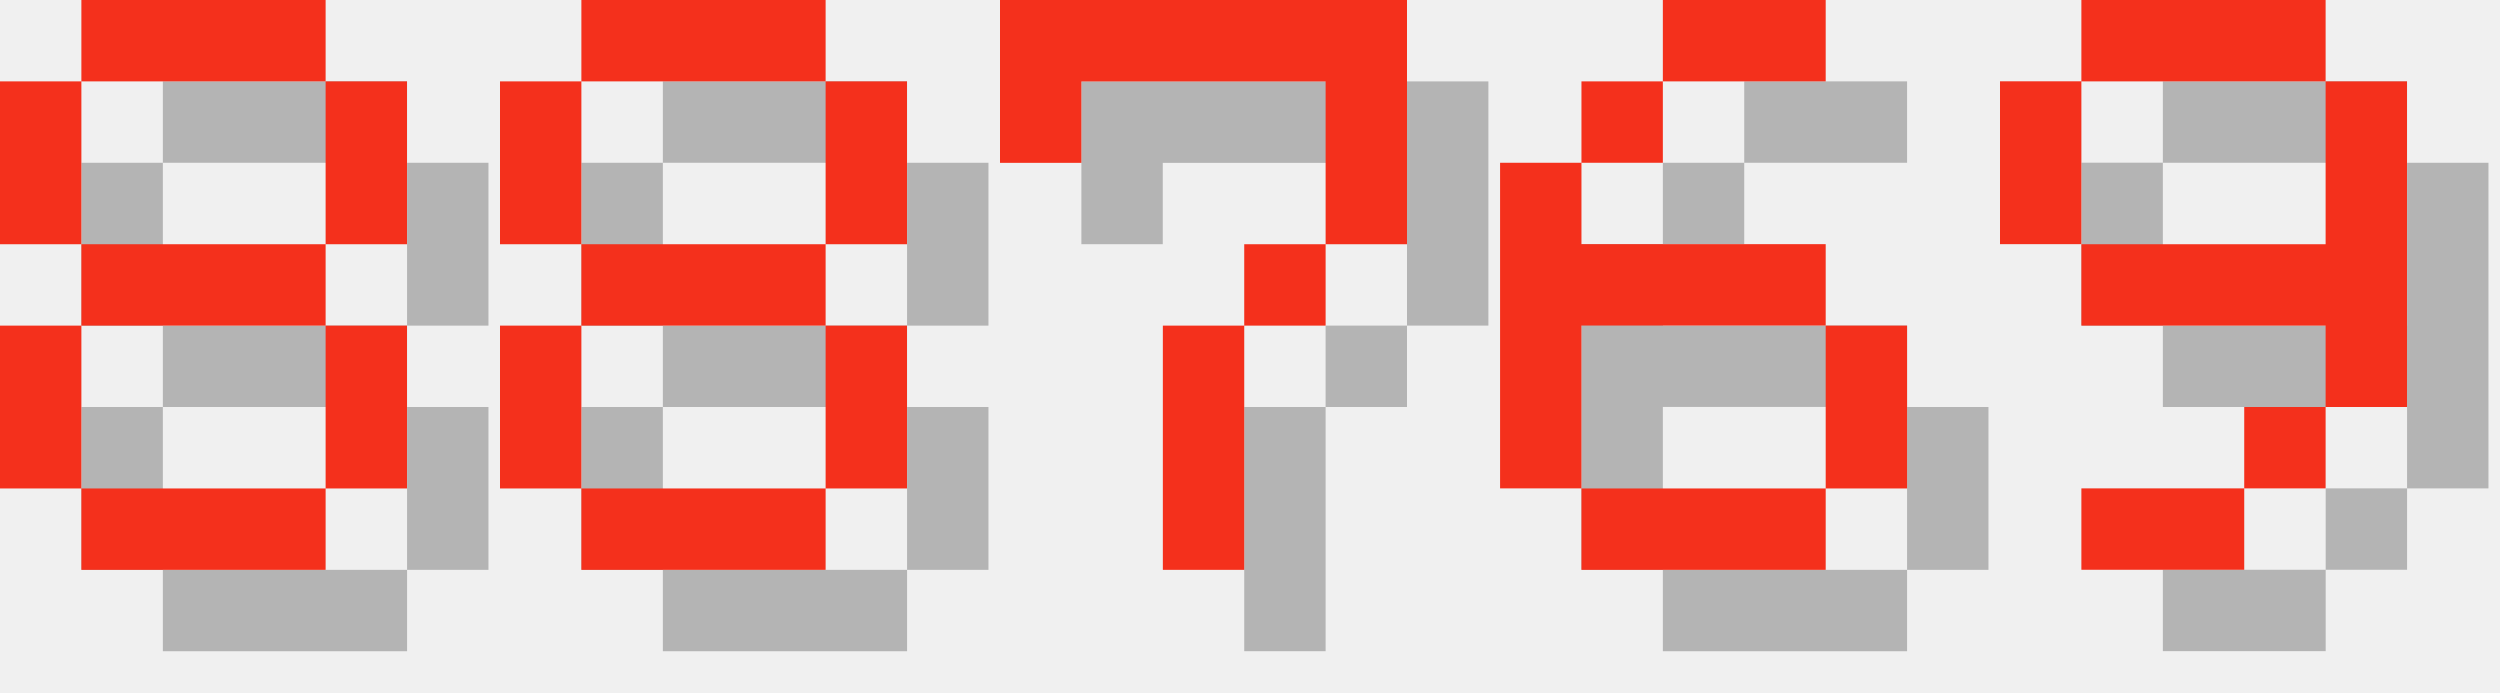
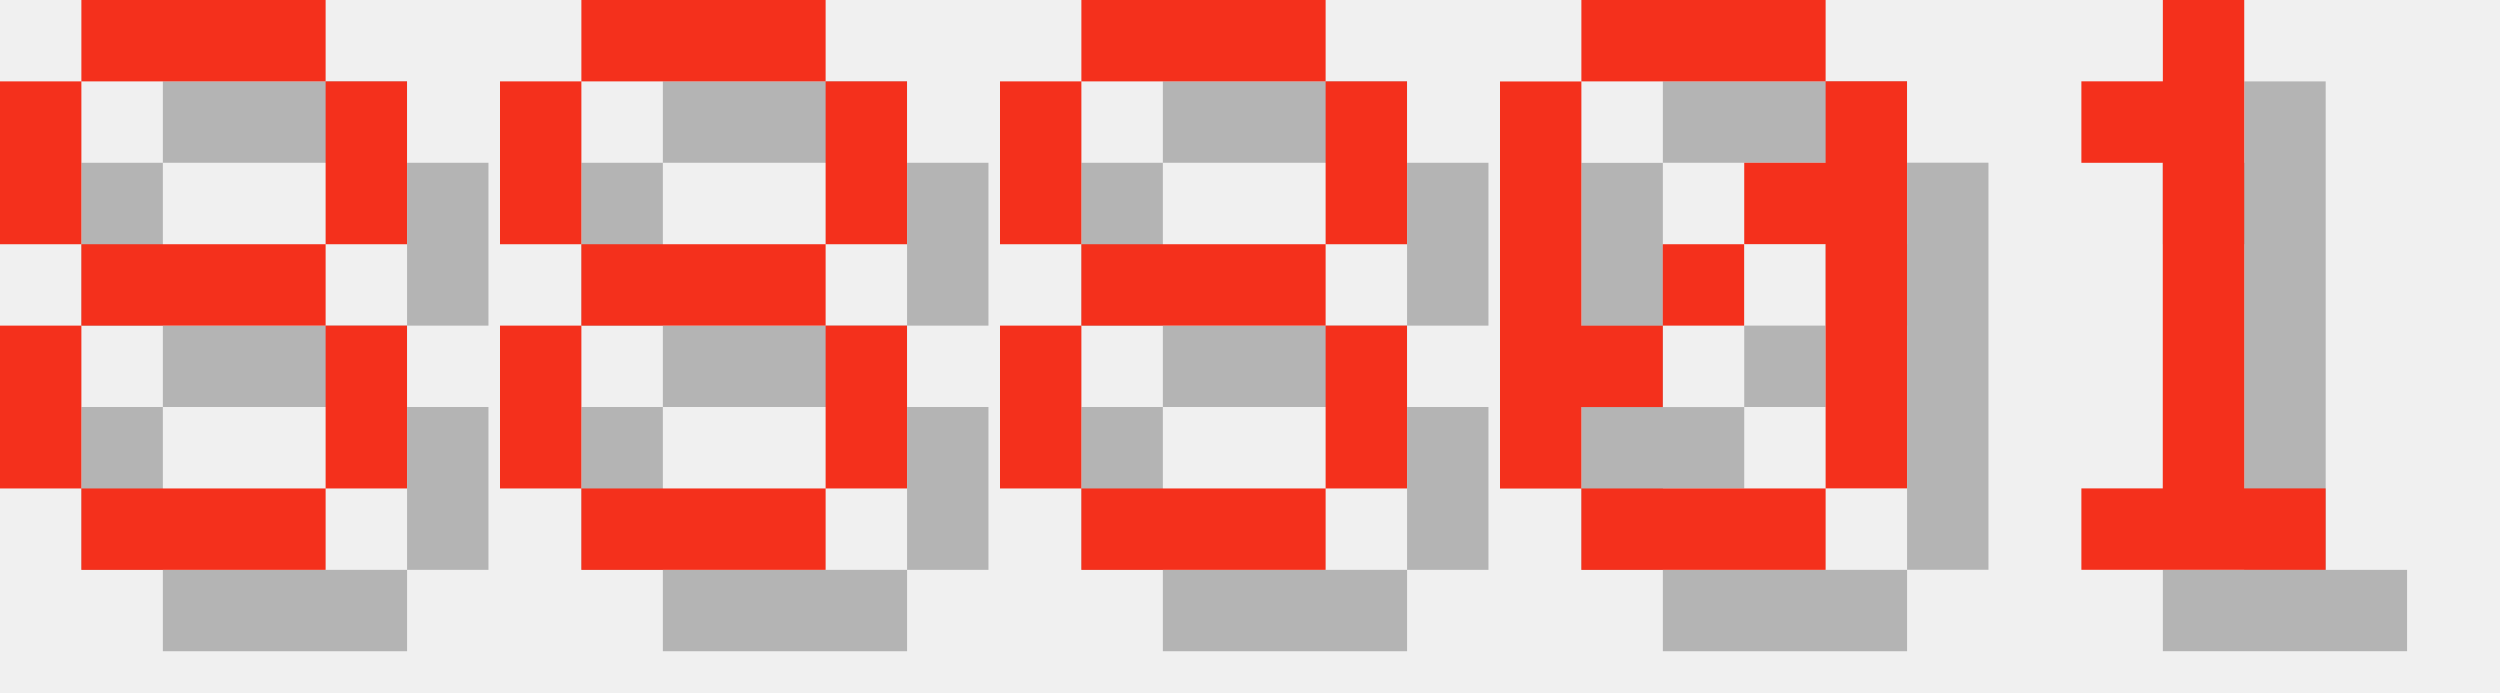
<svg xmlns="http://www.w3.org/2000/svg" version="1.1" width="130.0" height="36">
  <style>
        .text-foreground {
            fill: #F4301C;
        }
        .text-shadow {
            fill: #000000;
            fill-opacity: 0.25;
        }
    </style>
  <g class="digit" id="digit_8" transform="translate(0.0, 0), scale(4)">
    <path id="digit_8_shadow" class="text-shadow" d="m2.117 1.058v1.058h3.175v-1.058h-3.175zm3.175 1.058v2.117h1.058v-2.117h-1.058zm0 2.117h-3.175v1.058h3.175v-1.058zm0 1.058v2.117h1.058v-2.117h-1.058zm0 2.117h-3.175v1.058h3.175v-1.058zm-3.175 0v-2.117h-1.058v2.117h1.058zm0-3.175v-2.117h-1.058v2.117h1.058z" fill-opacity=".5" style="paint-order:stroke fill markers" />
    <path id="digit_8_fg" class="text-foreground" d="m1.058 0v1.058h3.175v-1.058h-3.175zm3.175 1.058v2.117h1.058v-2.117h-1.058zm0 2.117h-3.175v1.058h3.175v-1.058zm0 1.058v2.117h1.058v-2.117h-1.058zm0 2.117h-3.175v1.058h3.175v-1.058zm-3.175 0v-2.117h-1.058v2.117h1.058zm0-3.175v-2.117h-1.058v2.117h1.058z" fill="#fff" style="paint-order:stroke fill markers" />
  </g>
  <g class="digit" id="digit_8" transform="translate(26.0, 0), scale(4)">
    <path id="digit_8_shadow" class="text-shadow" d="m2.117 1.058v1.058h3.175v-1.058h-3.175zm3.175 1.058v2.117h1.058v-2.117h-1.058zm0 2.117h-3.175v1.058h3.175v-1.058zm0 1.058v2.117h1.058v-2.117h-1.058zm0 2.117h-3.175v1.058h3.175v-1.058zm-3.175 0v-2.117h-1.058v2.117h1.058zm0-3.175v-2.117h-1.058v2.117h1.058z" fill-opacity=".5" style="paint-order:stroke fill markers" />
    <path id="digit_8_fg" class="text-foreground" d="m1.058 0v1.058h3.175v-1.058h-3.175zm3.175 1.058v2.117h1.058v-2.117h-1.058zm0 2.117h-3.175v1.058h3.175v-1.058zm0 1.058v2.117h1.058v-2.117h-1.058zm0 2.117h-3.175v1.058h3.175v-1.058zm-3.175 0v-2.117h-1.058v2.117h1.058zm0-3.175v-2.117h-1.058v2.117h1.058z" fill="#fff" style="paint-order:stroke fill markers" />
  </g>
-   <g class="digit" id="digit_7" transform="translate(52.0, 0), scale(4)">
-     <path id="digit_7_shadow" class="text-shadow" d="m1.058 1.058 2e-6 2.117h1.058v-1.058h3.175v1.058l2e-7 1.058h-1.058v1.058h-1.058l4e-7 3.175 1.058 1e-7v-3.175h1.058v-1.058h1.058l5e-7 -1.058v-2.117z" fill-opacity=".5" style="paint-order:stroke fill markers" />
-     <path id="digit_7_fg" class="text-foreground" d="m0 0 2e-6 2.117h1.058v-1.058h3.175v1.058l2e-7 1.058h-1.058v1.058h-1.058l4e-7 3.175 1.058 1e-7v-3.175h1.058v-1.058h1.058l5e-7 -1.058v-2.117z" fill="#fff" style="paint-order:stroke fill markers" />
+   <g class="digit" id="digit_8" transform="translate(52.0, 0), scale(4)">
+     <path id="digit_8_shadow" class="text-shadow" d="m2.117 1.058v1.058h3.175v-1.058h-3.175zm3.175 1.058v2.117h1.058v-2.117h-1.058zm0 2.117h-3.175v1.058h3.175v-1.058zm0 1.058v2.117h1.058v-2.117h-1.058zm0 2.117h-3.175v1.058h3.175v-1.058zm-3.175 0v-2.117h-1.058v2.117h1.058zm0-3.175v-2.117h-1.058v2.117h1.058z" fill-opacity=".5" style="paint-order:stroke fill markers" />
+     <path id="digit_8_fg" class="text-foreground" d="m1.058 0v1.058h3.175v-1.058h-3.175zm3.175 1.058v2.117h1.058v-2.117h-1.058zm0 2.117h-3.175v1.058h3.175v-1.058zm0 1.058v2.117h1.058v-2.117h-1.058zm0 2.117h-3.175v1.058h3.175v-1.058zm-3.175 0v-2.117h-1.058v2.117h1.058zm0-3.175v-2.117h-1.058v2.117h1.058z" fill="#fff" style="paint-order:stroke fill markers" />
  </g>
-   <g class="digit" id="digit_6" transform="translate(78.0, 0), scale(4)">
-     <path id="digit_6_shadow" class="text-shadow" d="m3.175 1.058v1.058h2.117v-1.058h-2.117zm0 1.058h-1.058v1.058h1.058v-1.058zm-1.058 1.058h-1.058v4.233h1.058v-2.117h3.175v-1.058h-3.175v-1.058zm3.175 2.117v2.117h1.058v-2.117h-1.058zm0 2.117h-3.175v1.058h3.175v-1.058z" fill-opacity=".5" style="paint-order:stroke fill markers" />
-     <path id="digit_6_fg" class="text-foreground" d="m2.117 0v1.058h2.117v-1.058h-2.117zm0 1.058h-1.058v1.058h1.058v-1.058zm-1.058 1.058h-1.058v4.233h1.058v-2.117h3.175v-1.058h-3.175v-1.058zm3.175 2.117v2.117h1.058v-2.117h-1.058zm0 2.117h-3.175v1.058h3.175v-1.058z" fill="#fff" style="paint-order:stroke fill markers" />
+   <g class="digit" id="digit_0" transform="translate(78.0, 0), scale(4)">
+     <path id="digit_0_shadow" class="text-shadow" d="m2.117 1.058v1.058h3.175v-1.058h-3.175zm3.175 1.058v1.058h-1.058v1.058h1.058v3.175h1.058v-5.292h-1.058zm0 5.292h-3.175v1.058h3.175v-1.058zm-3.175 0v-1.058h1.058v-1.058h-1.058v-3.175h-1.058v5.292h1.058zm1.058-2.117h1.058v-1.058h-1.058v1.058z" fill-opacity=".5" style="paint-order:stroke fill markers" />
+     <path id="digit_0_fg" class="text-foreground" d="m1.058 0v1.058h3.175v-1.058h-3.175zm3.175 1.058v1.058h-1.058v1.058h1.058v3.175h1.058v-5.292h-1.058zm0 5.292h-3.175v1.058h3.175v-1.058zm-3.175 0v-1.058h1.058v-1.058h-1.058v-3.175h-1.058v5.292h1.058zm1.058-2.117h1.058v-1.058h-1.058v1.058z" fill="#fff" style="paint-order:stroke fill markers" />
  </g>
-   <g class="digit" id="digit_9" transform="translate(104.0, 0), scale(4)">
-     <path id="digit_9_shadow" class="text-shadow" d="m2.117 1.058v1.058h3.175v-1.058h-3.175zm3.175 1.058v2.117h-3.175v1.058h3.175v1.058h1.058v-4.233h-1.058zm0 4.233h-1.058v1.058h1.058v-1.058zm-1.058 1.058h-2.117v1.058h2.117v-1.058zm-2.117-3.175v-2.117h-1.058v2.117h1.058z" fill-opacity=".5" style="paint-order:stroke fill markers" />
-     <path id="digit_9_fg" class="text-foreground" d="m1.058 0v1.058h3.175v-1.058h-3.175zm3.175 1.058v2.117h-3.175v1.058h3.175v1.058h1.058v-4.233h-1.058zm0 4.233h-1.058v1.058h1.058v-1.058zm-1.058 1.058h-2.117v1.058h2.117v-1.058zm-2.117-3.175v-2.117h-1.058v2.117h1.058z" fill="#fff" style="paint-order:stroke fill markers" />
+   <g class="digit" id="digit_1" transform="translate(104.0, 0), scale(4)">
+     <path id="digit_1_shadow" class="text-shadow" d="m2.117 2.117v1.058h1.058v4.233h-1.058v1.058h3.175v-1.058h-1.058v-6.35h-1.058v1.058h-1.058z" fill-opacity=".5" style="paint-order:stroke fill markers" />
+     <path id="digit_1_fg" class="text-foreground" d="m1.058 1.058v1.058h1.058v4.233h-1.058v1.058h3.175v-1.058h-1.058v-6.35h-1.058v1.058h-1.058z" fill="#fff" style="paint-order:stroke fill markers" />
  </g>
</svg>
